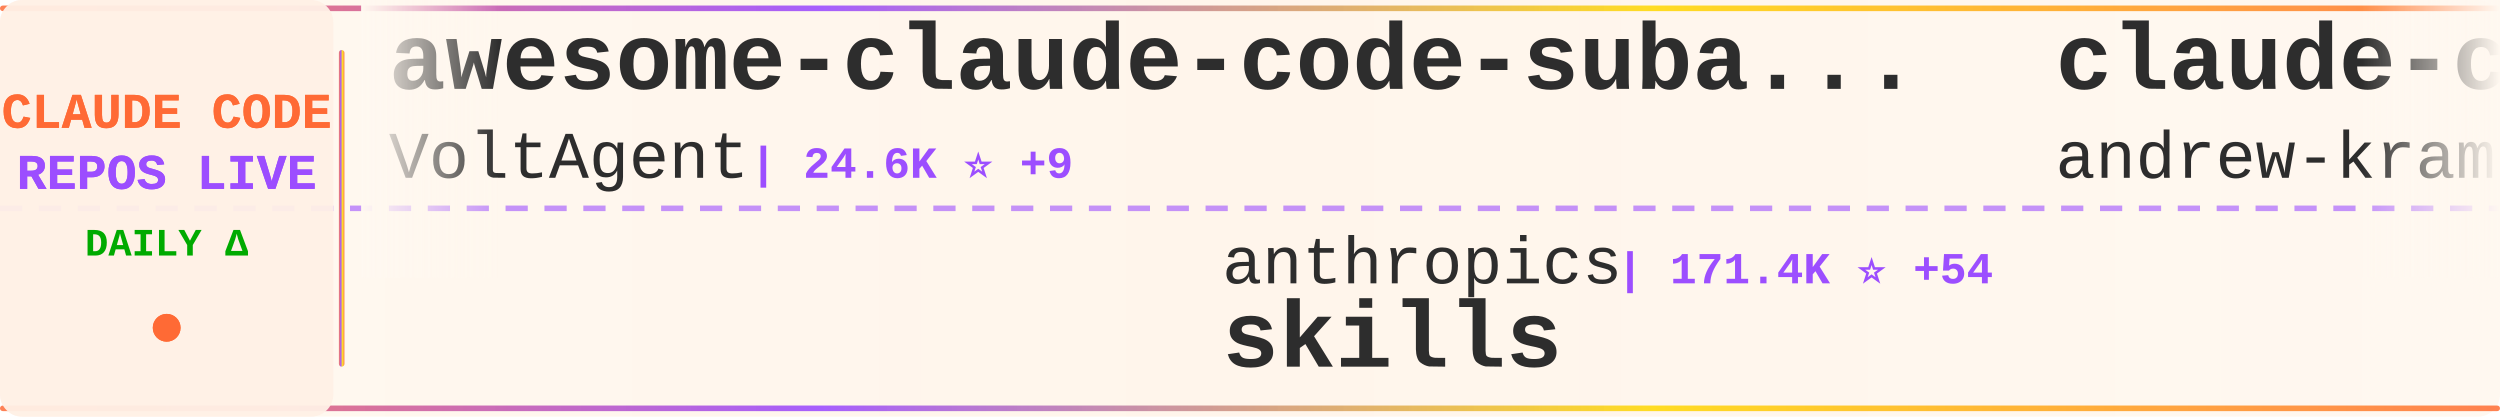
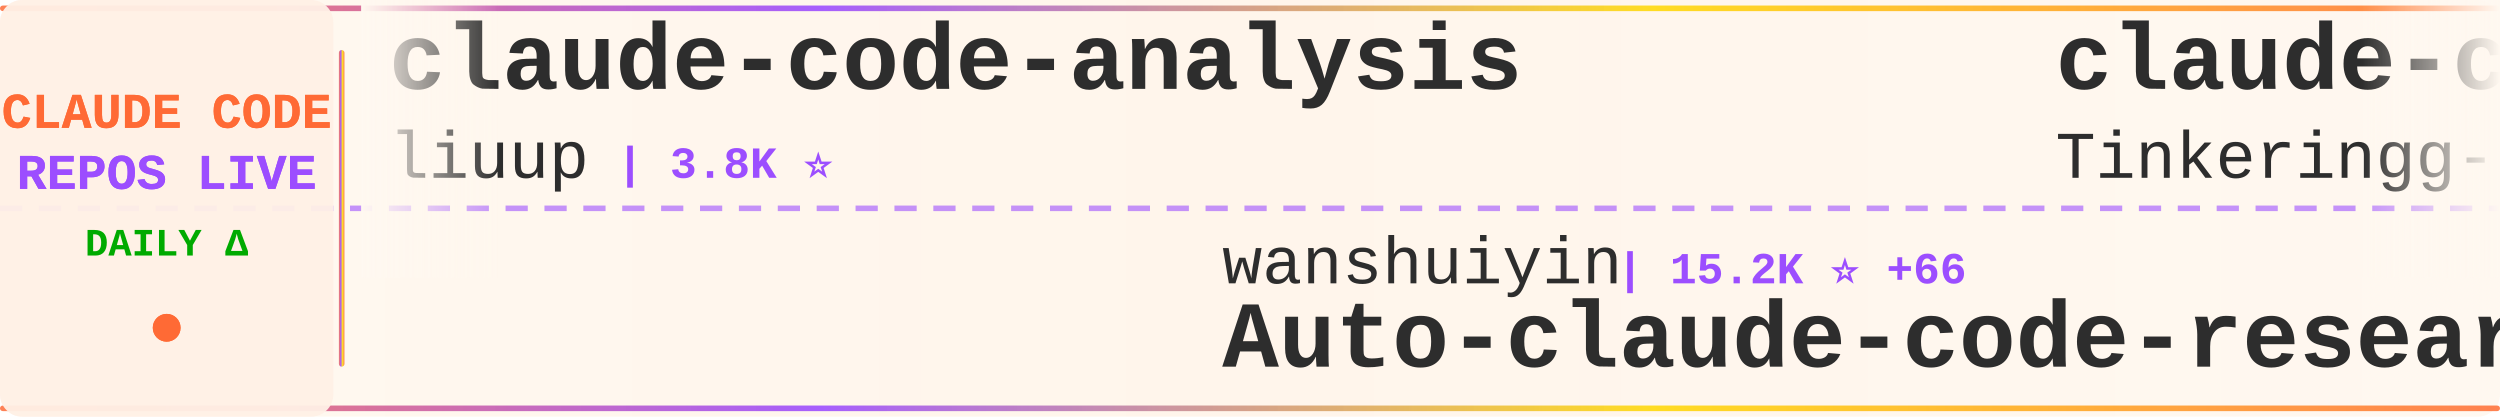
<svg xmlns="http://www.w3.org/2000/svg" width="900" height="150">
  <defs>
    <linearGradient id="tickerBg" x1="0%" y1="0%" x2="100%" y2="0%">
      <stop offset="0%" style="stop-color:#fff8f0;stop-opacity:0.98" />
      <stop offset="50%" style="stop-color:#fff5eb;stop-opacity:1" />
      <stop offset="100%" style="stop-color:#fff8f0;stop-opacity:0.98" />
    </linearGradient>
    <linearGradient id="borderGrad" x1="0%" y1="0%" x2="100%" y2="0%">
      <stop offset="0%" style="stop-color:#FF6B35;stop-opacity:0.85">
        <animate attributeName="stop-opacity" values="0.85;1;0.85" dur="2s" repeatCount="indefinite" />
      </stop>
      <stop offset="33%" style="stop-color:#9C4EFF;stop-opacity:0.9">
        <animate attributeName="stop-opacity" values="0.9;1;0.9" dur="2.2s" repeatCount="indefinite" />
      </stop>
      <stop offset="66%" style="stop-color:#FFD700;stop-opacity:0.85">
        <animate attributeName="stop-opacity" values="0.85;1;0.85" dur="1.8s" repeatCount="indefinite" />
      </stop>
      <stop offset="100%" style="stop-color:#FF6B35;stop-opacity:0.85">
        <animate attributeName="stop-opacity" values="0.85;1;0.85" dur="2s" repeatCount="indefinite" />
      </stop>
    </linearGradient>
    <filter id="textGlow">
      <feGaussianBlur stdDeviation="0.15" result="coloredBlur" />
      <feMerge>
        <feMergeNode in="coloredBlur" />
        <feMergeNode in="SourceGraphic" />
      </feMerge>
    </filter>
    <filter id="metricGlow">
      <feGaussianBlur stdDeviation="0.2" result="coloredBlur" />
      <feMerge>
        <feMergeNode in="coloredBlur" />
        <feMergeNode in="SourceGraphic" />
      </feMerge>
    </filter>
    <linearGradient id="leftFade" x1="0%" y1="0%" x2="100%" y2="0%">
      <stop offset="0%" style="stop-color:#fff8f0;stop-opacity:1" />
      <stop offset="100%" style="stop-color:#fff8f0;stop-opacity:0" />
    </linearGradient>
    <linearGradient id="rightFade" x1="0%" y1="0%" x2="100%" y2="0%">
      <stop offset="0%" style="stop-color:#fff8f0;stop-opacity:0" />
      <stop offset="100%" style="stop-color:#fff8f0;stop-opacity:1" />
    </linearGradient>
  </defs>
  <rect width="900" height="150" fill="url(#tickerBg)" rx="8" />
  <rect x="0" y="2" width="900" height="2" fill="url(#borderGrad)" rx="1" />
  <rect x="0" y="146" width="900" height="2" fill="url(#borderGrad)" rx="1" />
  <line x1="0" y1="75" x2="900" y2="75" stroke="#9C4EFF" stroke-width="2" stroke-dasharray="8 6" opacity="0.6" />
  <rect x="0" y="0" width="120" height="150" fill="#fff0e6" opacity="0.95" rx="8" />
  <text x="60" y="46" font-family="'Courier New', monospace" font-size="18" font-weight="bold" fill="#FF6B35" text-anchor="middle" filter="url(#textGlow)">
    CLAUDE CODE
  </text>
  <text x="60" y="68" font-family="'Courier New', monospace" font-size="18" font-weight="bold" fill="#9C4EFF" text-anchor="middle" filter="url(#textGlow)">
    REPOS LIVE
  </text>
  <text x="60" y="92" font-family="'Courier New', monospace" font-size="14" font-weight="bold" fill="#00aa00" text-anchor="middle">
    DAILY Δ
  </text>
  <circle cx="60" cy="118" r="5" fill="#FF6B35" filter="url(#metricGlow)">
    <animate attributeName="r" values="4;6;4" dur="1.5s" repeatCount="indefinite" />
    <animate attributeName="opacity" values="0.6;1;0.6" dur="1.5s" repeatCount="indefinite" />
  </circle>
  <rect x="122" y="18" width="2" height="114" fill="url(#borderGrad)" rx="1" />
  <clipPath id="tickerClip">
    <rect x="130" y="0" width="770" height="150" />
  </clipPath>
  <g clip-path="url(#tickerClip)">
    <g id="tickerItems">
      <animateTransform attributeName="transform" attributeType="XML" type="translate" from="0 0" to="-3000 0" dur="54s" repeatCount="indefinite" />
      <g transform="translate(0, 0)">
-         <text x="140" y="32" font-family="'Courier New', monospace" font-size="34" font-weight="bold" fill="#2d2d2d">awesome-claude-code-suba...</text>
-         <text x="140" y="64" font-family="'Courier New', monospace" font-size="24" font-weight="normal" fill="#2d2d2d" opacity="1.0">VoltAgent</text>
-         <text x="270" y="64" font-family="'Courier New', monospace" font-size="16" font-weight="bold" fill="#9C4EFF"> | 24.6K ⭐ +9</text>
+         <text x="140" y="32" font-family="'Courier New', monospace" font-size="34" font-weight="bold" fill="#2d2d2d">claude-code-analysis</text>
+         <text x="140" y="64" font-family="'Courier New', monospace" font-size="24" font-weight="normal" fill="#2d2d2d" opacity="1.0">liuup</text>
+         <text x="222" y="64" font-family="'Courier New', monospace" font-size="16" font-weight="bold" fill="#9C4EFF"> | 3.8K ⭐</text>
      </g>
      <g transform="translate(300, 0)">
-         <text x="140" y="102" font-family="'Courier New', monospace" font-size="24" font-weight="normal" fill="#2d2d2d" opacity="1.0">anthropics</text>
-         <text x="282" y="102" font-family="'Courier New', monospace" font-size="16" font-weight="bold" fill="#9C4EFF"> | 171.4K ⭐ +54</text>
-         <text x="140" y="132" font-family="'Courier New', monospace" font-size="34" font-weight="bold" fill="#2d2d2d">skills</text>
+         <text x="140" y="102" font-family="'Courier New', monospace" font-size="24" font-weight="normal" fill="#2d2d2d" opacity="1.0">wanshuiyin</text>
+         <text x="282" y="102" font-family="'Courier New', monospace" font-size="16" font-weight="bold" fill="#9C4EFF"> | 15.2K ⭐ +66</text>
+         <text x="140" y="132" font-family="'Courier New', monospace" font-size="34" font-weight="bold" fill="#2d2d2d">Auto-claude-code-researc...</text>
      </g>
      <g transform="translate(600, 0)">
-         <text x="140" y="32" font-family="'Courier New', monospace" font-size="34" font-weight="bold" fill="#2d2d2d">claude-code-source-build</text>
-         <text x="140" y="64" font-family="'Courier New', monospace" font-size="24" font-weight="normal" fill="#2d2d2d" opacity="1.0">andrew-kramer-inno</text>
-         <text x="378" y="64" font-family="'Courier New', monospace" font-size="16" font-weight="bold" fill="#9C4EFF"> | 594 ⭐</text>
+         <text x="140" y="32" font-family="'Courier New', monospace" font-size="34" font-weight="bold" fill="#2d2d2d">claude-code</text>
+         <text x="140" y="64" font-family="'Courier New', monospace" font-size="24" font-weight="normal" fill="#2d2d2d" opacity="1.0">Tinkeringg-Lab</text>
+         <text x="330" y="64" font-family="'Courier New', monospace" font-size="16" font-weight="bold" fill="#9C4EFF"> | 212 ⭐</text>
      </g>
      <g transform="translate(900, 0)">
-         <text x="140" y="102" font-family="'Courier New', monospace" font-size="24" font-weight="normal" fill="#2d2d2d" opacity="1.0">lowcortisolprogrammer</text>
-         <text x="414" y="102" font-family="'Courier New', monospace" font-size="16" font-weight="bold" fill="#9C4EFF"> | 171 ⭐</text>
-         <text x="140" y="132" font-family="'Courier New', monospace" font-size="34" font-weight="bold" fill="#2d2d2d">claude-code</text>
+         <text x="140" y="102" font-family="'Courier New', monospace" font-size="24" font-weight="normal" fill="#2d2d2d" opacity="1.0">andrew-kramer-inno</text>
+         <text x="378" y="102" font-family="'Courier New', monospace" font-size="16" font-weight="bold" fill="#9C4EFF"> | 594 ⭐</text>
+         <text x="140" y="132" font-family="'Courier New', monospace" font-size="34" font-weight="bold" fill="#2d2d2d">claude-code-source-build</text>
      </g>
      <g transform="translate(1200, 0)">
-         <text x="140" y="32" font-family="'Courier New', monospace" font-size="34" font-weight="bold" fill="#2d2d2d">arcads-claude-code</text>
-         <text x="140" y="64" font-family="'Courier New', monospace" font-size="24" font-weight="normal" fill="#2d2d2d" opacity="1.0">krusemediallc</text>
-         <text x="318" y="64" font-family="'Courier New', monospace" font-size="16" font-weight="bold" fill="#9C4EFF"> | 1.4K ⭐</text>
+         <text x="140" y="32" font-family="'Courier New', monospace" font-size="34" font-weight="bold" fill="#2d2d2d">awesome-claude-code-plug...</text>
+         <text x="140" y="64" font-family="'Courier New', monospace" font-size="24" font-weight="normal" fill="#2d2d2d" opacity="1.0">ccplugins</text>
+         <text x="270" y="64" font-family="'Courier New', monospace" font-size="16" font-weight="bold" fill="#9C4EFF"> | 922 ⭐</text>
      </g>
      <g transform="translate(1500, 0)">
-         <text x="140" y="102" font-family="'Courier New', monospace" font-size="24" font-weight="normal" fill="#2d2d2d" opacity="1.0">alejandrobalderas</text>
-         <text x="366" y="102" font-family="'Courier New', monospace" font-size="16" font-weight="bold" fill="#9C4EFF"> | 2.8K ⭐</text>
-         <text x="140" y="132" font-family="'Courier New', monospace" font-size="34" font-weight="bold" fill="#2d2d2d">claude-code-from-source</text>
+         <text x="140" y="102" font-family="'Courier New', monospace" font-size="24" font-weight="normal" fill="#2d2d2d" opacity="1.0">Chachamaru127</text>
+         <text x="318" y="102" font-family="'Courier New', monospace" font-size="16" font-weight="bold" fill="#9C4EFF"> | 3.1K ⭐ -1</text>
+         <text x="140" y="132" font-family="'Courier New', monospace" font-size="34" font-weight="bold" fill="#2d2d2d">claude-code-harness</text>
      </g>
      <g transform="translate(1800, 0)">
-         <text x="140" y="32" font-family="'Courier New', monospace" font-size="34" font-weight="bold" fill="#2d2d2d">claude-code</text>
-         <text x="140" y="64" font-family="'Courier New', monospace" font-size="24" font-weight="normal" fill="#2d2d2d" opacity="1.0">alex000kim</text>
-         <text x="282" y="64" font-family="'Courier New', monospace" font-size="16" font-weight="bold" fill="#9C4EFF"> | 233 ⭐</text>
+         <text x="140" y="32" font-family="'Courier New', monospace" font-size="34" font-weight="bold" fill="#2d2d2d">Claude-Code-Game-Studios</text>
+         <text x="140" y="64" font-family="'Courier New', monospace" font-size="24" font-weight="normal" fill="#2d2d2d" opacity="1.0">Donchitos</text>
+         <text x="270" y="64" font-family="'Courier New', monospace" font-size="16" font-weight="bold" fill="#9C4EFF"> | 24.5K ⭐ +12</text>
      </g>
      <g transform="translate(2100, 0)">
-         <text x="140" y="102" font-family="'Courier New', monospace" font-size="24" font-weight="normal" fill="#2d2d2d" opacity="1.0">Alishahryar1</text>
-         <text x="306" y="102" font-family="'Courier New', monospace" font-size="16" font-weight="bold" fill="#9C4EFF"> | 49.3K ⭐ +303</text>
-         <text x="140" y="132" font-family="'Courier New', monospace" font-size="34" font-weight="bold" fill="#2d2d2d">free-claude-code</text>
+         <text x="140" y="102" font-family="'Courier New', monospace" font-size="24" font-weight="normal" fill="#2d2d2d" opacity="1.0">frankbria</text>
+         <text x="270" y="102" font-family="'Courier New', monospace" font-size="16" font-weight="bold" fill="#9C4EFF"> | 9.6K ⭐ -1</text>
+         <text x="140" y="132" font-family="'Courier New', monospace" font-size="34" font-weight="bold" fill="#2d2d2d">ralph-claude-code</text>
      </g>
      <g transform="translate(2400, 0)">
-         <text x="140" y="32" font-family="'Courier New', monospace" font-size="34" font-weight="bold" fill="#2d2d2d">claude-code</text>
-         <text x="140" y="64" font-family="'Courier New', monospace" font-size="24" font-weight="normal" fill="#2d2d2d" opacity="1.0">anthropics</text>
-         <text x="282" y="64" font-family="'Courier New', monospace" font-size="16" font-weight="bold" fill="#9C4EFF"> | 142.9K ⭐ +34</text>
+         <text x="140" y="32" font-family="'Courier New', monospace" font-size="34" font-weight="bold" fill="#2d2d2d">claude-code-source-code</text>
+         <text x="140" y="64" font-family="'Courier New', monospace" font-size="24" font-weight="normal" fill="#2d2d2d" opacity="1.0">777genius</text>
+         <text x="270" y="64" font-family="'Courier New', monospace" font-size="16" font-weight="bold" fill="#9C4EFF"> | 927 ⭐</text>
      </g>
      <g transform="translate(2700, 0)">
-         <text x="140" y="102" font-family="'Courier New', monospace" font-size="24" font-weight="normal" fill="#2d2d2d" opacity="1.0">RishabhK103</text>
-         <text x="294" y="102" font-family="'Courier New', monospace" font-size="16" font-weight="bold" fill="#9C4EFF"> | 105 ⭐</text>
-         <text x="140" y="132" font-family="'Courier New', monospace" font-size="34" font-weight="bold" fill="#2d2d2d">claude-code</text>
+         <text x="140" y="102" font-family="'Courier New', monospace" font-size="24" font-weight="normal" fill="#2d2d2d" opacity="1.0">centminmod</text>
+         <text x="282" y="102" font-family="'Courier New', monospace" font-size="16" font-weight="bold" fill="#9C4EFF"> | 2.6K ⭐ +2</text>
+         <text x="140" y="132" font-family="'Courier New', monospace" font-size="34" font-weight="bold" fill="#2d2d2d">my-claude-code-setup</text>
      </g>
      <g transform="translate(3000, 0)">
-         <text x="140" y="32" font-family="'Courier New', monospace" font-size="34" font-weight="bold" fill="#2d2d2d">awesome-claude-code-suba...</text>
-         <text x="140" y="64" font-family="'Courier New', monospace" font-size="24" font-weight="normal" fill="#2d2d2d" opacity="1.0">VoltAgent</text>
-         <text x="270" y="64" font-family="'Courier New', monospace" font-size="16" font-weight="bold" fill="#9C4EFF"> | 24.6K ⭐ +9</text>
+         <text x="140" y="32" font-family="'Courier New', monospace" font-size="34" font-weight="bold" fill="#2d2d2d">claude-code-analysis</text>
+         <text x="140" y="64" font-family="'Courier New', monospace" font-size="24" font-weight="normal" fill="#2d2d2d" opacity="1.0">liuup</text>
+         <text x="222" y="64" font-family="'Courier New', monospace" font-size="16" font-weight="bold" fill="#9C4EFF"> | 3.8K ⭐</text>
      </g>
      <g transform="translate(3300, 0)">
-         <text x="140" y="102" font-family="'Courier New', monospace" font-size="24" font-weight="normal" fill="#2d2d2d" opacity="1.0">anthropics</text>
-         <text x="282" y="102" font-family="'Courier New', monospace" font-size="16" font-weight="bold" fill="#9C4EFF"> | 171.4K ⭐ +54</text>
-         <text x="140" y="132" font-family="'Courier New', monospace" font-size="34" font-weight="bold" fill="#2d2d2d">skills</text>
+         <text x="140" y="102" font-family="'Courier New', monospace" font-size="24" font-weight="normal" fill="#2d2d2d" opacity="1.0">wanshuiyin</text>
+         <text x="282" y="102" font-family="'Courier New', monospace" font-size="16" font-weight="bold" fill="#9C4EFF"> | 15.2K ⭐ +66</text>
+         <text x="140" y="132" font-family="'Courier New', monospace" font-size="34" font-weight="bold" fill="#2d2d2d">Auto-claude-code-researc...</text>
      </g>
      <g transform="translate(3600, 0)">
-         <text x="140" y="32" font-family="'Courier New', monospace" font-size="34" font-weight="bold" fill="#2d2d2d">claude-code-source-build</text>
-         <text x="140" y="64" font-family="'Courier New', monospace" font-size="24" font-weight="normal" fill="#2d2d2d" opacity="1.0">andrew-kramer-inno</text>
-         <text x="378" y="64" font-family="'Courier New', monospace" font-size="16" font-weight="bold" fill="#9C4EFF"> | 594 ⭐</text>
+         <text x="140" y="32" font-family="'Courier New', monospace" font-size="34" font-weight="bold" fill="#2d2d2d">claude-code</text>
+         <text x="140" y="64" font-family="'Courier New', monospace" font-size="24" font-weight="normal" fill="#2d2d2d" opacity="1.0">Tinkeringg-Lab</text>
+         <text x="330" y="64" font-family="'Courier New', monospace" font-size="16" font-weight="bold" fill="#9C4EFF"> | 212 ⭐</text>
      </g>
      <g transform="translate(3900, 0)">
-         <text x="140" y="102" font-family="'Courier New', monospace" font-size="24" font-weight="normal" fill="#2d2d2d" opacity="1.0">lowcortisolprogrammer</text>
-         <text x="414" y="102" font-family="'Courier New', monospace" font-size="16" font-weight="bold" fill="#9C4EFF"> | 171 ⭐</text>
-         <text x="140" y="132" font-family="'Courier New', monospace" font-size="34" font-weight="bold" fill="#2d2d2d">claude-code</text>
+         <text x="140" y="102" font-family="'Courier New', monospace" font-size="24" font-weight="normal" fill="#2d2d2d" opacity="1.0">andrew-kramer-inno</text>
+         <text x="378" y="102" font-family="'Courier New', monospace" font-size="16" font-weight="bold" fill="#9C4EFF"> | 594 ⭐</text>
+         <text x="140" y="132" font-family="'Courier New', monospace" font-size="34" font-weight="bold" fill="#2d2d2d">claude-code-source-build</text>
      </g>
    </g>
  </g>
  <rect x="130" y="0" width="50" height="100" fill="url(#leftFade)" />
  <rect x="850" y="0" width="50" height="100" fill="url(#rightFade)" />
</svg>
